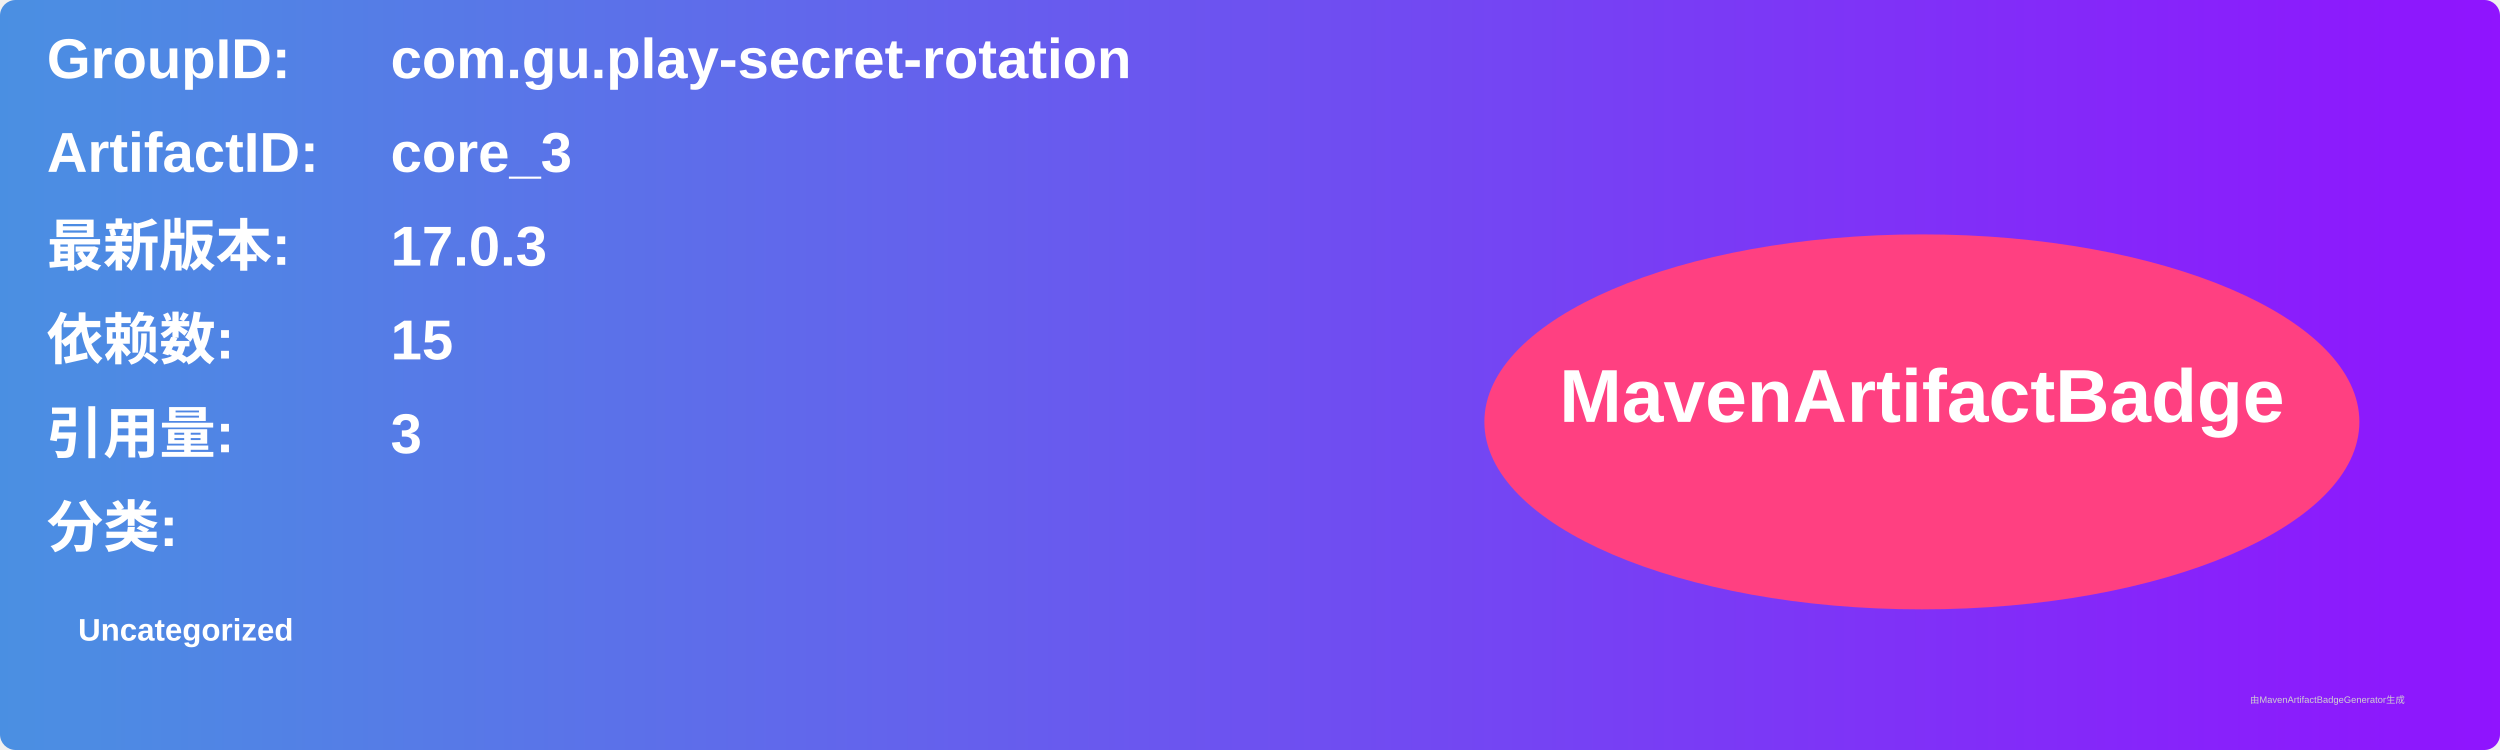
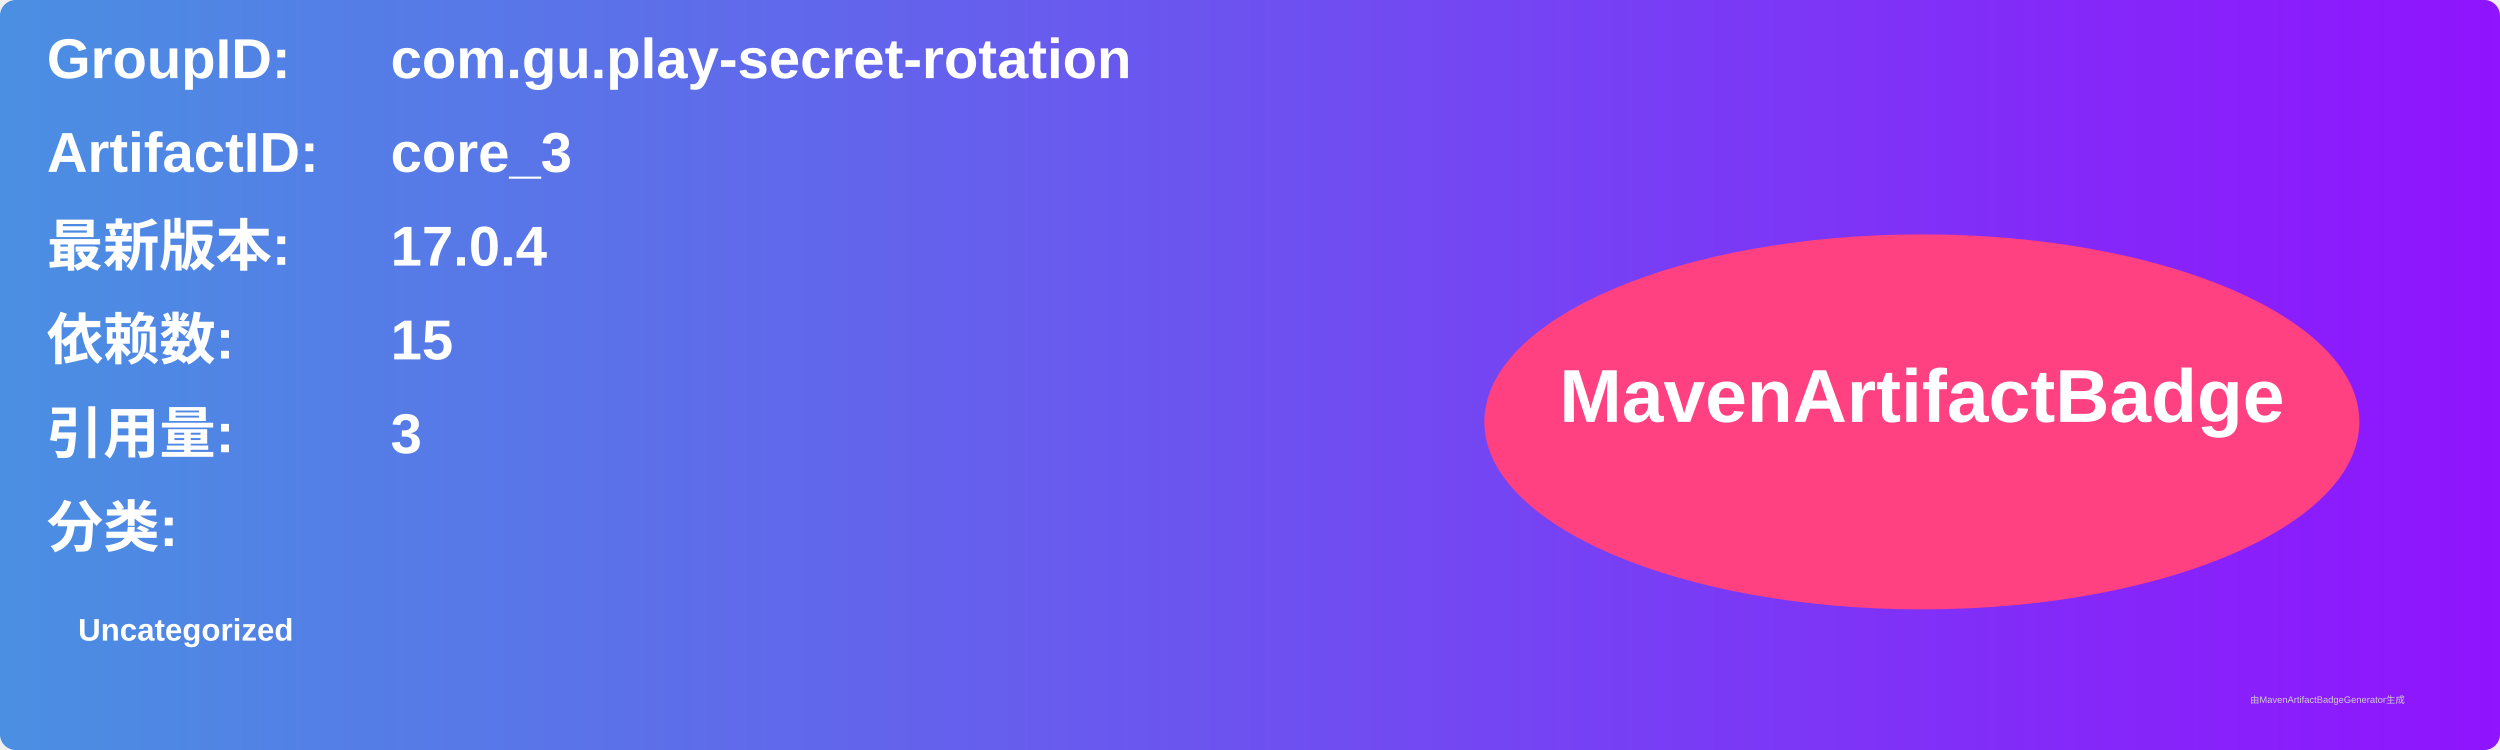
<svg xmlns="http://www.w3.org/2000/svg" width="800" height="240" viewBox="0 0 800 240">
  <linearGradient id="grad" x1="0%" y1="0%" x2="100%" y2="0%">
    <stop offset="0%" stop-color="#4a90e2" />
    <stop offset="100%" stop-color="#9013fe" />
  </linearGradient>
  <rect width="100%" height="100%" rx="5" ry="5" fill="url(#grad)" />
  <g transform="translate(15, 15)">
    <text x="0" y="10" font-family="Arial" font-size="18" fill="white" font-weight="bold" width="260">GroupID:</text>
    <text x="110" y="10" font-family="Arial" font-size="18" fill="white" font-weight="bold" width="460">com.gu.play-secret-rotation</text>
    <text x="0" y="40" font-family="Arial" font-size="18" fill="white" font-weight="bold" width="260">ArtifactID:</text>
    <text x="110" y="40" font-family="Arial" font-size="18" fill="white" font-weight="bold" width="460">core_3</text>
    <text x="0" y="70" font-family="Arial" font-size="18" fill="white" font-weight="bold">最新版本:</text>
    <text x="110" y="70" font-family="Arial" font-size="18" fill="white" font-weight="bold">
-       <tspan font-weight="bold">17.0.3</tspan>
+       <tspan font-weight="bold">17.0.4</tspan>
    </text>
    <text x="0" y="100" font-family="Arial" font-size="18" fill="white" font-weight="bold">依赖数: </text>
    <text x="110" y="100" font-family="Arial" font-size="18" fill="white">
      <tspan font-weight="bold">15</tspan>
    </text>
    <text x="0" y="130" font-family="Arial" font-size="18" fill="white" font-weight="bold">引用量: </text>
    <text x="110" y="130" font-family="Arial" font-size="18" fill="white">
      <tspan font-weight="bold">3</tspan>
    </text>
    <text x="0" y="160" font-family="Arial" font-size="18" fill="white" font-weight="bold">分类:</text>
    <text x="10" y="190" font-family="Arial" font-size="10" fill="white">
      <tspan font-weight="bold">Uncategorized</tspan>
    </text>
    <ellipse cx="600" cy="120" rx="140" ry="60" fill="#ff4081" />
    <text x="600" y="120" text-anchor="middle" font-family="Arial" font-size="24" fill="white" font-weight="bold">MavenArtifactBadge</text>
  </g>
  <text x="720" y="225" font-family="Arial" font-size="3" fill="#d0d0d0">由MavenArtifactBadgeGenerator生成</text>
</svg>
